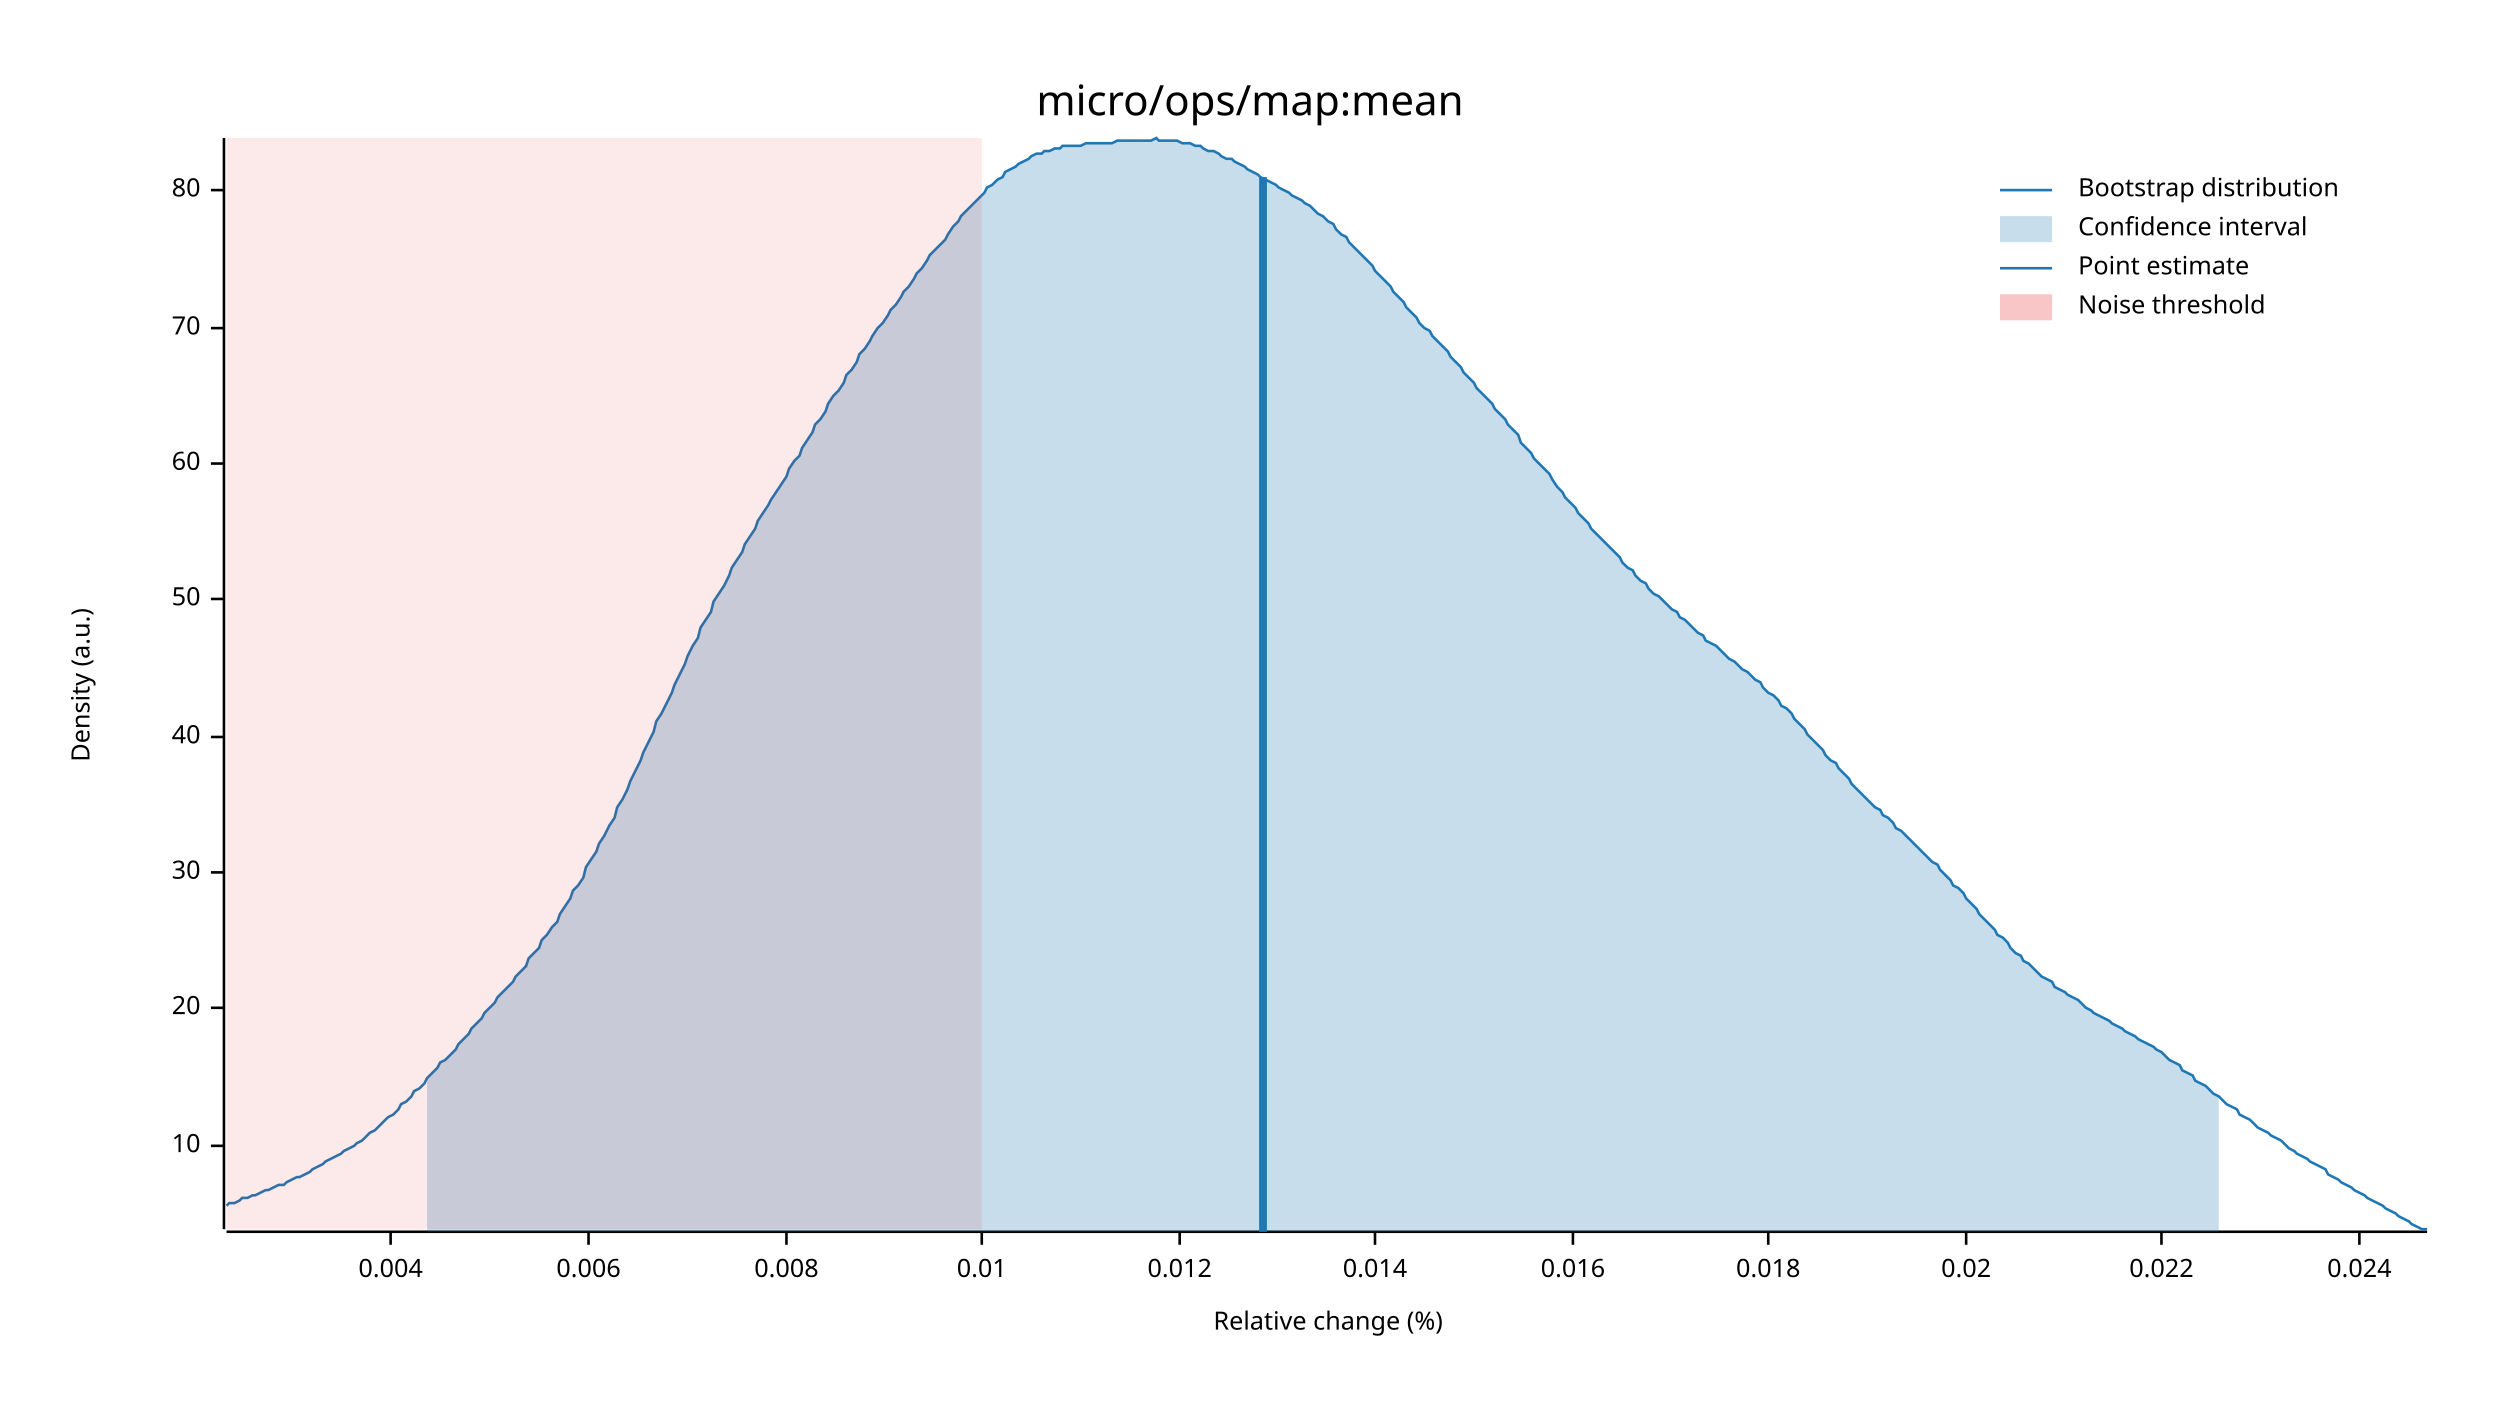
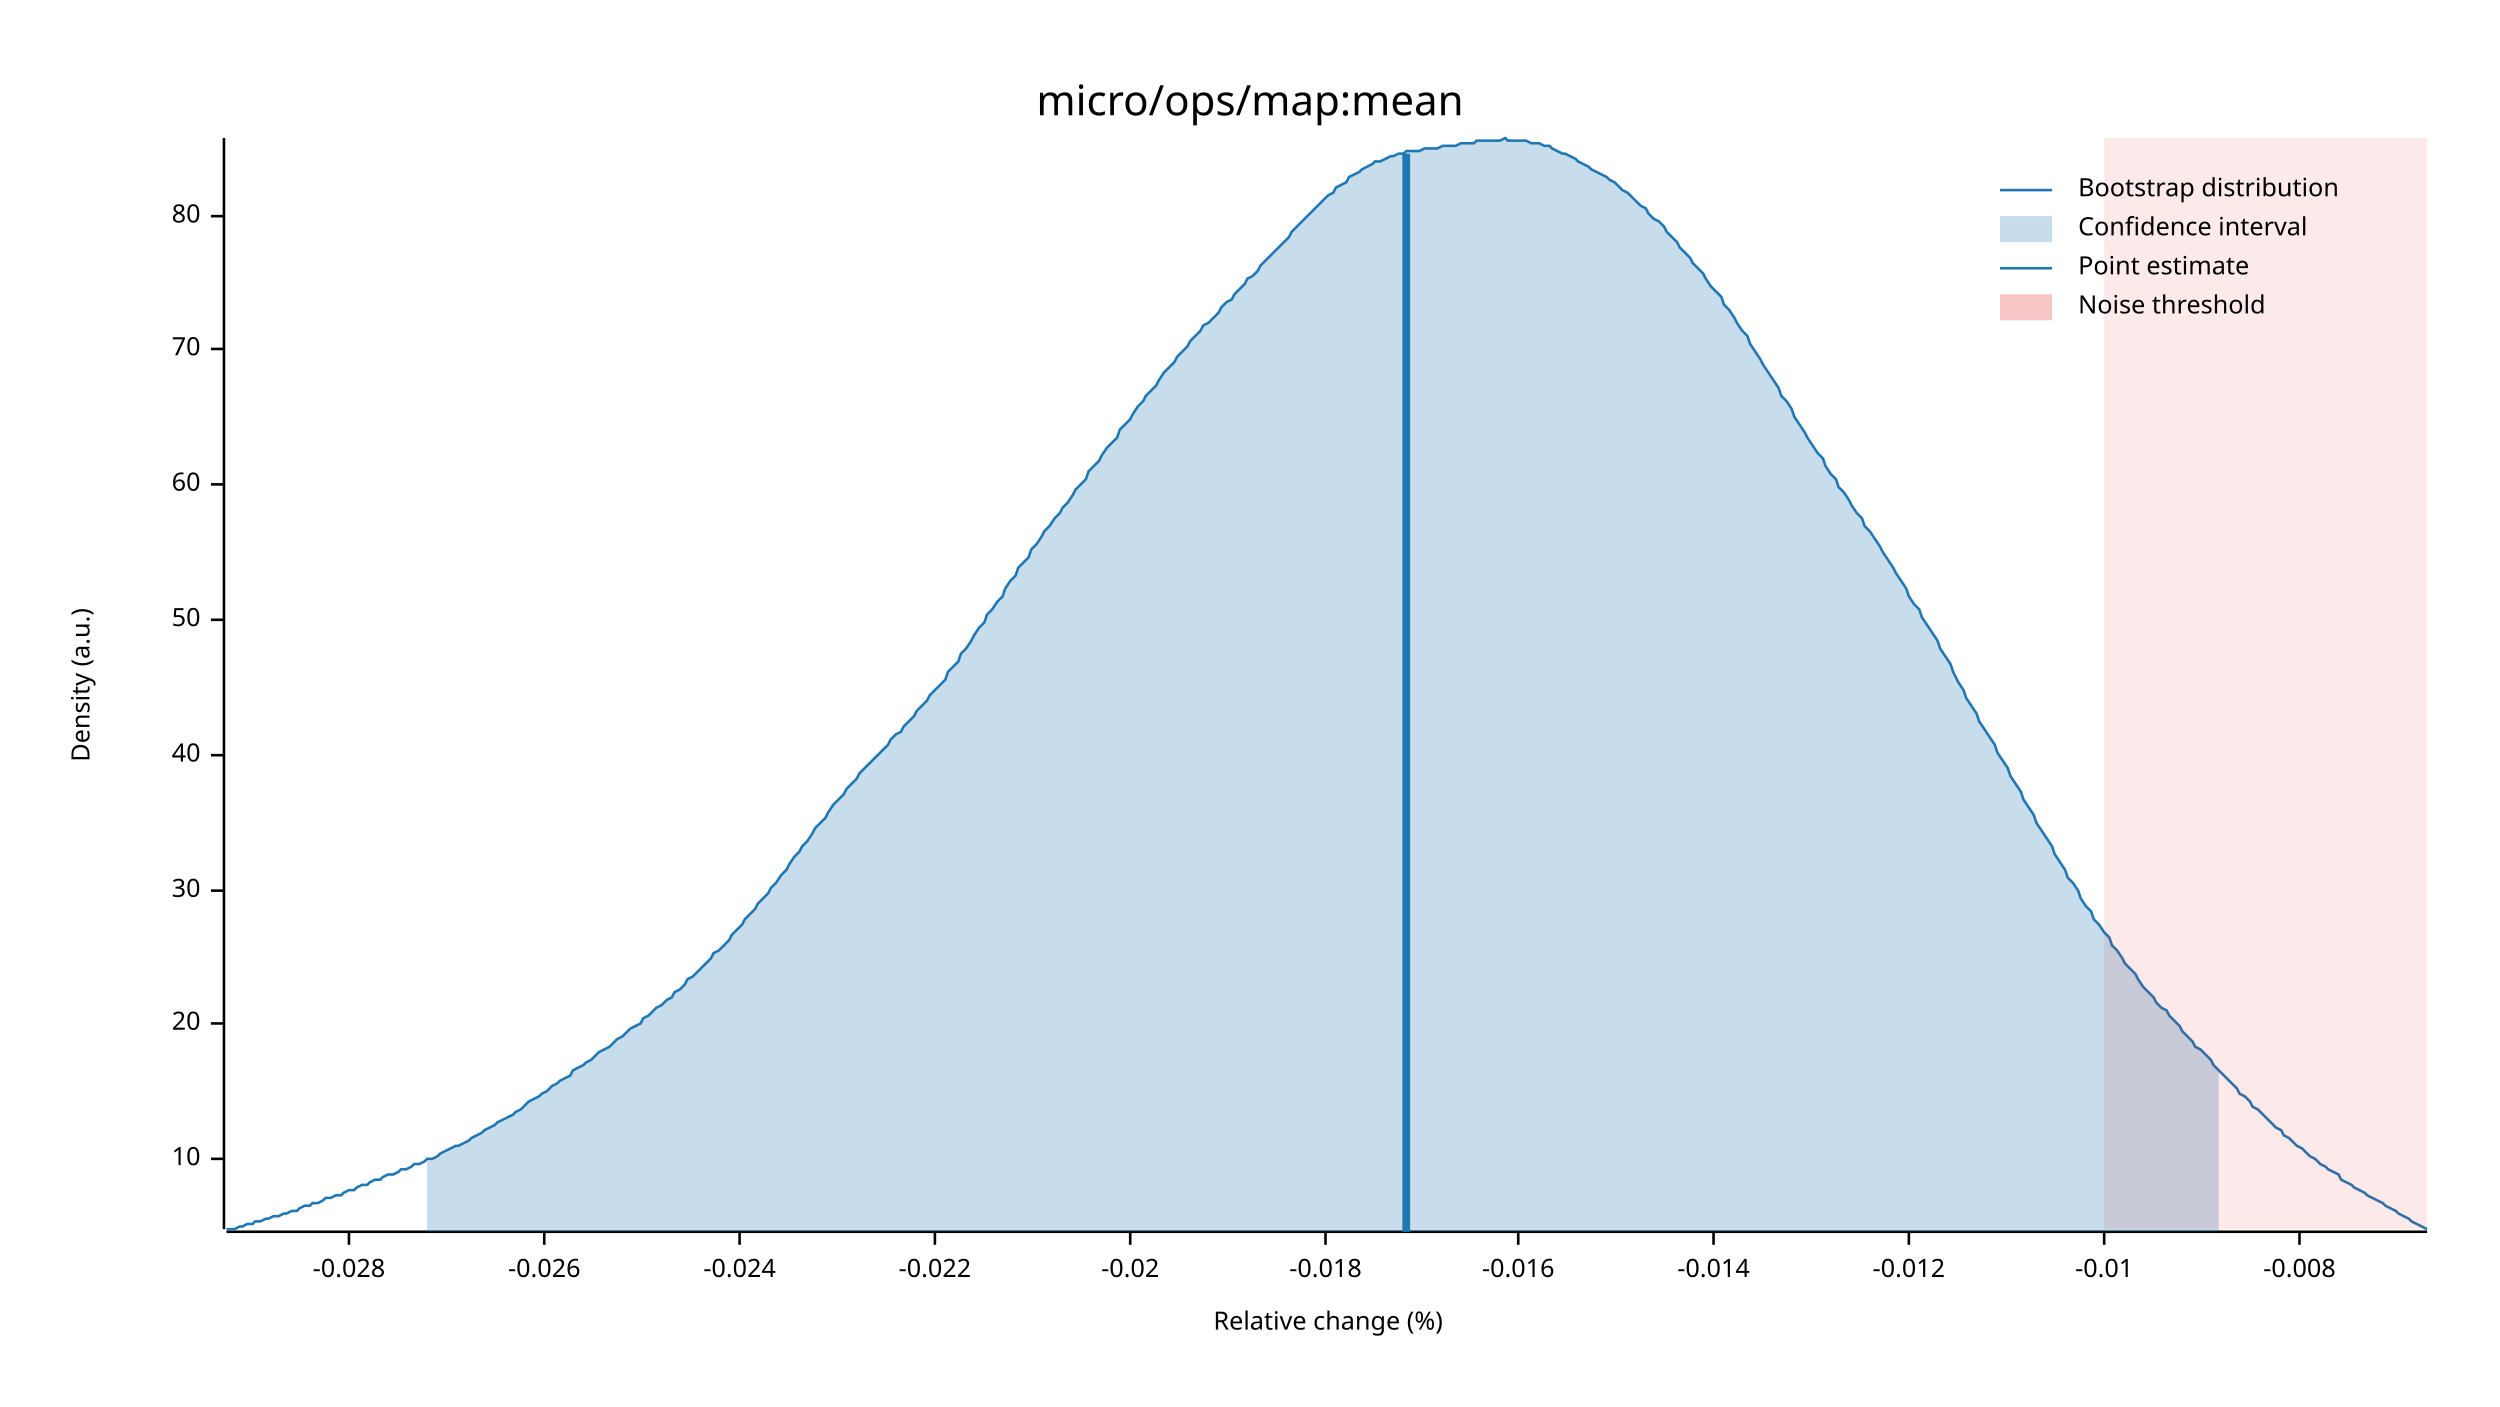
<svg xmlns="http://www.w3.org/2000/svg" width="960" height="540" viewBox="0 0 960 540">
  <text x="480" y="32" dy="0.76em" text-anchor="middle" font-family="sans-serif" font-size="16.129" opacity="1" fill="#000000">
micro/ops/map:mean
</text>
  <text x="27" y="263" dy="0.76em" text-anchor="middle" font-family="sans-serif" font-size="9.677" opacity="1" fill="#000000" transform="rotate(270, 27, 263)">
Density (a.u.)
</text>
  <text x="510" y="513" dy="-0.5ex" text-anchor="middle" font-family="sans-serif" font-size="9.677" opacity="1" fill="#000000">
Relative change (%)
</text>
  <polyline fill="none" opacity="1" stroke="#000000" stroke-width="1" points="86,53 86,472 " />
-   <text x="77" y="440" dy="0.5ex" text-anchor="end" font-family="sans-serif" font-size="9.677" opacity="1" fill="#000000">
+   <text x="77" y="445" dy="0.5ex" text-anchor="end" font-family="sans-serif" font-size="9.677" opacity="1" fill="#000000">
10
</text>
-   <polyline fill="none" opacity="1" stroke="#000000" stroke-width="1" points="81,440 86,440 " />
-   <text x="77" y="387" dy="0.5ex" text-anchor="end" font-family="sans-serif" font-size="9.677" opacity="1" fill="#000000">
+   <polyline fill="none" opacity="1" stroke="#000000" stroke-width="1" points="81,445 86,445 " />
+   <text x="77" y="393" dy="0.5ex" text-anchor="end" font-family="sans-serif" font-size="9.677" opacity="1" fill="#000000">
20
</text>
-   <polyline fill="none" opacity="1" stroke="#000000" stroke-width="1" points="81,387 86,387 " />
-   <text x="77" y="335" dy="0.5ex" text-anchor="end" font-family="sans-serif" font-size="9.677" opacity="1" fill="#000000">
+   <polyline fill="none" opacity="1" stroke="#000000" stroke-width="1" points="81,393 86,393 " />
+   <text x="77" y="342" dy="0.5ex" text-anchor="end" font-family="sans-serif" font-size="9.677" opacity="1" fill="#000000">
30
</text>
-   <polyline fill="none" opacity="1" stroke="#000000" stroke-width="1" points="81,335 86,335 " />
-   <text x="77" y="283" dy="0.5ex" text-anchor="end" font-family="sans-serif" font-size="9.677" opacity="1" fill="#000000">
+   <polyline fill="none" opacity="1" stroke="#000000" stroke-width="1" points="81,342 86,342 " />
+   <text x="77" y="290" dy="0.5ex" text-anchor="end" font-family="sans-serif" font-size="9.677" opacity="1" fill="#000000">
40
</text>
-   <polyline fill="none" opacity="1" stroke="#000000" stroke-width="1" points="81,283 86,283 " />
-   <text x="77" y="230" dy="0.5ex" text-anchor="end" font-family="sans-serif" font-size="9.677" opacity="1" fill="#000000">
+   <polyline fill="none" opacity="1" stroke="#000000" stroke-width="1" points="81,290 86,290 " />
+   <text x="77" y="238" dy="0.5ex" text-anchor="end" font-family="sans-serif" font-size="9.677" opacity="1" fill="#000000">
50
</text>
-   <polyline fill="none" opacity="1" stroke="#000000" stroke-width="1" points="81,230 86,230 " />
-   <text x="77" y="178" dy="0.5ex" text-anchor="end" font-family="sans-serif" font-size="9.677" opacity="1" fill="#000000">
+   <polyline fill="none" opacity="1" stroke="#000000" stroke-width="1" points="81,238 86,238 " />
+   <text x="77" y="186" dy="0.5ex" text-anchor="end" font-family="sans-serif" font-size="9.677" opacity="1" fill="#000000">
60
</text>
-   <polyline fill="none" opacity="1" stroke="#000000" stroke-width="1" points="81,178 86,178 " />
-   <text x="77" y="126" dy="0.5ex" text-anchor="end" font-family="sans-serif" font-size="9.677" opacity="1" fill="#000000">
+   <polyline fill="none" opacity="1" stroke="#000000" stroke-width="1" points="81,186 86,186 " />
+   <text x="77" y="134" dy="0.5ex" text-anchor="end" font-family="sans-serif" font-size="9.677" opacity="1" fill="#000000">
70
</text>
-   <polyline fill="none" opacity="1" stroke="#000000" stroke-width="1" points="81,126 86,126 " />
-   <text x="77" y="73" dy="0.5ex" text-anchor="end" font-family="sans-serif" font-size="9.677" opacity="1" fill="#000000">
+   <polyline fill="none" opacity="1" stroke="#000000" stroke-width="1" points="81,134 86,134 " />
+   <text x="77" y="83" dy="0.5ex" text-anchor="end" font-family="sans-serif" font-size="9.677" opacity="1" fill="#000000">
80
</text>
-   <polyline fill="none" opacity="1" stroke="#000000" stroke-width="1" points="81,73 86,73 " />
+   <polyline fill="none" opacity="1" stroke="#000000" stroke-width="1" points="81,83 86,83 " />
  <polyline fill="none" opacity="1" stroke="#000000" stroke-width="1" points="87,473 932,473 " />
-   <text x="150" y="483" dy="0.76em" text-anchor="middle" font-family="sans-serif" font-size="9.677" opacity="1" fill="#000000">
- 0.004
+   <text x="134" y="483" dy="0.76em" text-anchor="middle" font-family="sans-serif" font-size="9.677" opacity="1" fill="#000000">
+ -0.028
</text>
-   <polyline fill="none" opacity="1" stroke="#000000" stroke-width="1" points="150,473 150,478 " />
-   <text x="226" y="483" dy="0.76em" text-anchor="middle" font-family="sans-serif" font-size="9.677" opacity="1" fill="#000000">
- 0.006
+   <polyline fill="none" opacity="1" stroke="#000000" stroke-width="1" points="134,473 134,478 " />
+   <text x="209" y="483" dy="0.76em" text-anchor="middle" font-family="sans-serif" font-size="9.677" opacity="1" fill="#000000">
+ -0.026
</text>
-   <polyline fill="none" opacity="1" stroke="#000000" stroke-width="1" points="226,473 226,478 " />
-   <text x="302" y="483" dy="0.76em" text-anchor="middle" font-family="sans-serif" font-size="9.677" opacity="1" fill="#000000">
- 0.008
+   <polyline fill="none" opacity="1" stroke="#000000" stroke-width="1" points="209,473 209,478 " />
+   <text x="284" y="483" dy="0.76em" text-anchor="middle" font-family="sans-serif" font-size="9.677" opacity="1" fill="#000000">
+ -0.024
</text>
-   <polyline fill="none" opacity="1" stroke="#000000" stroke-width="1" points="302,473 302,478 " />
-   <text x="377" y="483" dy="0.76em" text-anchor="middle" font-family="sans-serif" font-size="9.677" opacity="1" fill="#000000">
- 0.01
+   <polyline fill="none" opacity="1" stroke="#000000" stroke-width="1" points="284,473 284,478 " />
+   <text x="359" y="483" dy="0.76em" text-anchor="middle" font-family="sans-serif" font-size="9.677" opacity="1" fill="#000000">
+ -0.022
</text>
-   <polyline fill="none" opacity="1" stroke="#000000" stroke-width="1" points="377,473 377,478 " />
-   <text x="453" y="483" dy="0.76em" text-anchor="middle" font-family="sans-serif" font-size="9.677" opacity="1" fill="#000000">
- 0.012
+   <polyline fill="none" opacity="1" stroke="#000000" stroke-width="1" points="359,473 359,478 " />
+   <text x="434" y="483" dy="0.76em" text-anchor="middle" font-family="sans-serif" font-size="9.677" opacity="1" fill="#000000">
+ -0.02
</text>
-   <polyline fill="none" opacity="1" stroke="#000000" stroke-width="1" points="453,473 453,478 " />
-   <text x="528" y="483" dy="0.76em" text-anchor="middle" font-family="sans-serif" font-size="9.677" opacity="1" fill="#000000">
- 0.014
+   <polyline fill="none" opacity="1" stroke="#000000" stroke-width="1" points="434,473 434,478 " />
+   <text x="509" y="483" dy="0.76em" text-anchor="middle" font-family="sans-serif" font-size="9.677" opacity="1" fill="#000000">
+ -0.018
</text>
-   <polyline fill="none" opacity="1" stroke="#000000" stroke-width="1" points="528,473 528,478 " />
-   <text x="604" y="483" dy="0.76em" text-anchor="middle" font-family="sans-serif" font-size="9.677" opacity="1" fill="#000000">
- 0.016
+   <polyline fill="none" opacity="1" stroke="#000000" stroke-width="1" points="509,473 509,478 " />
+   <text x="583" y="483" dy="0.76em" text-anchor="middle" font-family="sans-serif" font-size="9.677" opacity="1" fill="#000000">
+ -0.016
</text>
-   <polyline fill="none" opacity="1" stroke="#000000" stroke-width="1" points="604,473 604,478 " />
-   <text x="679" y="483" dy="0.76em" text-anchor="middle" font-family="sans-serif" font-size="9.677" opacity="1" fill="#000000">
- 0.018
+   <polyline fill="none" opacity="1" stroke="#000000" stroke-width="1" points="583,473 583,478 " />
+   <text x="658" y="483" dy="0.76em" text-anchor="middle" font-family="sans-serif" font-size="9.677" opacity="1" fill="#000000">
+ -0.014
</text>
-   <polyline fill="none" opacity="1" stroke="#000000" stroke-width="1" points="679,473 679,478 " />
-   <text x="755" y="483" dy="0.76em" text-anchor="middle" font-family="sans-serif" font-size="9.677" opacity="1" fill="#000000">
- 0.02
+   <polyline fill="none" opacity="1" stroke="#000000" stroke-width="1" points="658,473 658,478 " />
+   <text x="733" y="483" dy="0.76em" text-anchor="middle" font-family="sans-serif" font-size="9.677" opacity="1" fill="#000000">
+ -0.012
</text>
-   <polyline fill="none" opacity="1" stroke="#000000" stroke-width="1" points="755,473 755,478 " />
-   <text x="830" y="483" dy="0.76em" text-anchor="middle" font-family="sans-serif" font-size="9.677" opacity="1" fill="#000000">
- 0.022
+   <polyline fill="none" opacity="1" stroke="#000000" stroke-width="1" points="733,473 733,478 " />
+   <text x="808" y="483" dy="0.76em" text-anchor="middle" font-family="sans-serif" font-size="9.677" opacity="1" fill="#000000">
+ -0.01
</text>
-   <polyline fill="none" opacity="1" stroke="#000000" stroke-width="1" points="830,473 830,478 " />
-   <text x="906" y="483" dy="0.76em" text-anchor="middle" font-family="sans-serif" font-size="9.677" opacity="1" fill="#000000">
- 0.024
+   <polyline fill="none" opacity="1" stroke="#000000" stroke-width="1" points="808,473 808,478 " />
+   <text x="883" y="483" dy="0.76em" text-anchor="middle" font-family="sans-serif" font-size="9.677" opacity="1" fill="#000000">
+ -0.008
</text>
-   <polyline fill="none" opacity="1" stroke="#000000" stroke-width="1" points="906,473 906,478 " />
-   <polyline fill="none" opacity="1" stroke="#1F78B4" stroke-width="1" points="87,463 88,462 90,462 92,461 93,460 95,460 97,459 98,459 100,458 102,457 103,457 105,456 107,455 109,455 110,454 112,453 114,452 115,452 117,451 119,450 120,449 122,448 124,447 125,446 127,445 129,444 131,443 132,442 134,441 136,440 137,439 139,438 141,436 142,435 144,434 146,432 147,431 149,429 151,428 153,426 154,424 156,423 158,421 159,419 161,418 163,416 164,414 166,412 168,410 169,408 171,407 173,405 175,403 176,401 178,399 180,397 181,395 183,393 185,391 186,389 188,387 190,385 191,383 193,381 195,379 197,377 198,375 200,373 202,371 203,368 205,366 207,364 208,361 210,359 212,356 214,354 215,351 217,348 219,345 220,342 222,340 224,337 225,333 227,330 229,327 230,324 232,321 234,317 236,314 237,310 239,307 241,303 242,300 244,296 246,292 247,289 249,285 251,281 252,277 254,274 256,270 258,266 259,263 261,259 263,255 264,252 266,248 268,245 269,241 271,238 273,235 274,231 276,228 278,225 280,221 281,218 283,215 285,212 286,209 288,206 290,203 291,200 293,197 295,194 296,192 298,189 300,186 302,183 303,180 305,177 307,175 308,172 310,169 312,166 313,163 315,161 317,158 318,155 320,152 322,150 324,147 325,144 327,142 329,139 330,136 332,134 334,131 335,129 337,126 339,124 341,121 342,119 344,117 346,114 347,112 349,110 351,107 352,105 354,103 356,100 357,98 359,96 361,94 363,92 364,90 366,87 368,85 369,83 371,81 373,79 374,78 376,76 378,74 379,72 381,71 383,69 385,68 386,66 388,65 390,64 391,63 393,62 395,61 396,60 398,59 400,59 401,58 403,58 405,57 407,57 408,56 410,56 412,56 413,56 415,56 417,55 418,55 420,55 422,55 423,55 425,55 427,55 429,54 430,54 432,54 434,54 435,54 437,54 439,54 440,54 442,54 444,53 445,54 447,54 449,54 451,54 452,54 454,55 456,55 457,55 459,56 461,56 462,57 464,58 466,58 468,59 469,60 471,61 473,61 474,62 476,63 478,64 479,65 481,66 483,67 484,68 486,69 488,70 490,71 491,72 493,73 495,74 496,75 498,76 500,77 501,78 503,79 505,81 506,82 508,83 510,85 512,86 513,88 515,90 517,91 518,93 520,95 522,97 523,98 525,100 527,102 528,104 530,106 532,108 534,110 535,112 537,114 539,116 540,118 542,120 544,122 545,124 547,126 549,127 550,129 552,131 554,133 556,135 557,137 559,139 561,141 562,143 564,145 566,147 567,149 569,151 571,153 573,155 574,157 576,159 578,161 579,163 581,165 583,167 584,170 586,172 588,174 589,176 591,178 593,180 595,182 596,184 598,187 600,189 601,191 603,193 605,195 606,197 608,199 610,201 611,203 613,205 615,207 617,209 618,210 620,212 622,214 623,216 625,218 627,219 628,221 630,223 632,224 633,226 635,228 637,229 639,231 640,232 642,234 644,235 645,237 647,238 649,240 650,241 652,243 654,244 655,246 657,247 659,248 661,250 662,251 664,253 666,254 667,255 669,257 671,258 672,259 674,261 676,262 677,264 679,266 681,267 683,269 684,271 686,272 688,274 689,276 691,278 693,280 694,282 696,284 698,286 700,288 701,290 703,292 705,293 706,295 708,297 710,299 711,301 713,303 715,305 716,306 718,308 720,310 722,311 723,313 725,314 727,316 728,318 730,319 732,321 733,322 735,324 737,326 738,327 740,329 742,331 744,332 745,334 747,336 749,338 750,340 752,341 754,343 755,345 757,347 759,349 760,351 762,353 764,355 766,357 767,359 769,360 771,362 772,364 774,366 776,367 777,369 779,370 781,372 782,373 784,375 786,376 788,377 789,379 791,380 793,381 794,382 796,383 798,384 799,385 801,387 803,388 804,389 806,390 808,391 810,392 811,393 813,394 815,395 816,396 818,397 820,398 821,399 823,400 825,401 827,402 828,403 830,404 832,406 833,407 835,408 837,409 838,411 840,412 842,413 843,415 845,416 847,417 849,419 850,420 852,421 854,423 855,424 857,425 859,426 860,428 862,429 864,430 865,431 867,433 869,434 871,435 872,436 874,437 876,438 877,439 879,441 881,442 882,443 884,444 886,445 887,446 889,447 891,448 893,449 894,451 896,452 898,453 899,454 901,455 903,456 904,457 906,458 908,459 909,460 911,461 913,462 915,463 916,464 918,465 920,466 921,467 923,468 925,469 926,470 928,471 930,472 932,472 " />
-   <polygon opacity="0.25" fill="#1F78B4" points="164,414 166,412 168,410 169,408 171,407 173,405 175,403 176,401 178,399 180,397 181,395 183,393 185,391 186,389 188,387 190,385 191,383 193,381 195,379 197,377 198,375 200,373 202,371 203,368 205,366 207,364 208,361 210,359 212,356 214,354 215,351 217,348 219,345 220,342 222,340 224,337 225,333 227,330 229,327 230,324 232,321 234,317 236,314 237,310 239,307 241,303 242,300 244,296 246,292 247,289 249,285 251,281 252,277 254,274 256,270 258,266 259,263 261,259 263,255 264,252 266,248 268,245 269,241 271,238 273,235 274,231 276,228 278,225 280,221 281,218 283,215 285,212 286,209 288,206 290,203 291,200 293,197 295,194 296,192 298,189 300,186 302,183 303,180 305,177 307,175 308,172 310,169 312,166 313,163 315,161 317,158 318,155 320,152 322,150 324,147 325,144 327,142 329,139 330,136 332,134 334,131 335,129 337,126 339,124 341,121 342,119 344,117 346,114 347,112 349,110 351,107 352,105 354,103 356,100 357,98 359,96 361,94 363,92 364,90 366,87 368,85 369,83 371,81 373,79 374,78 376,76 378,74 379,72 381,71 383,69 385,68 386,66 388,65 390,64 391,63 393,62 395,61 396,60 398,59 400,59 401,58 403,58 405,57 407,57 408,56 410,56 412,56 413,56 415,56 417,55 418,55 420,55 422,55 423,55 425,55 427,55 429,54 430,54 432,54 434,54 435,54 437,54 439,54 440,54 442,54 444,53 445,54 447,54 449,54 451,54 452,54 454,55 456,55 457,55 459,56 461,56 462,57 464,58 466,58 468,59 469,60 471,61 473,61 474,62 476,63 478,64 479,65 481,66 483,67 484,68 486,69 488,70 490,71 491,72 493,73 495,74 496,75 498,76 500,77 501,78 503,79 505,81 506,82 508,83 510,85 512,86 513,88 515,90 517,91 518,93 520,95 522,97 523,98 525,100 527,102 528,104 530,106 532,108 534,110 535,112 537,114 539,116 540,118 542,120 544,122 545,124 547,126 549,127 550,129 552,131 554,133 556,135 557,137 559,139 561,141 562,143 564,145 566,147 567,149 569,151 571,153 573,155 574,157 576,159 578,161 579,163 581,165 583,167 584,170 586,172 588,174 589,176 591,178 593,180 595,182 596,184 598,187 600,189 601,191 603,193 605,195 606,197 608,199 610,201 611,203 613,205 615,207 617,209 618,210 620,212 622,214 623,216 625,218 627,219 628,221 630,223 632,224 633,226 635,228 637,229 639,231 640,232 642,234 644,235 645,237 647,238 649,240 650,241 652,243 654,244 655,246 657,247 659,248 661,250 662,251 664,253 666,254 667,255 669,257 671,258 672,259 674,261 676,262 677,264 679,266 681,267 683,269 684,271 686,272 688,274 689,276 691,278 693,280 694,282 696,284 698,286 700,288 701,290 703,292 705,293 706,295 708,297 710,299 711,301 713,303 715,305 716,306 718,308 720,310 722,311 723,313 725,314 727,316 728,318 730,319 732,321 733,322 735,324 737,326 738,327 740,329 742,331 744,332 745,334 747,336 749,338 750,340 752,341 754,343 755,345 757,347 759,349 760,351 762,353 764,355 766,357 767,359 769,360 771,362 772,364 774,366 776,367 777,369 779,370 781,372 782,373 784,375 786,376 788,377 789,379 791,380 793,381 794,382 796,383 798,384 799,385 801,387 803,388 804,389 806,390 808,391 810,392 811,393 813,394 815,395 816,396 818,397 820,398 821,399 823,400 825,401 827,402 828,403 830,404 832,406 833,407 835,408 837,409 838,411 840,412 842,413 843,415 845,416 847,417 849,419 850,420 852,421 852,473 164,473 " />
-   <polyline fill="none" opacity="1" stroke="#1F78B4" stroke-width="3" points="485,473 485,68 " />
-   <rect x="87" y="53" width="290" height="419" opacity="0.1" fill="#E31A1C" stroke="none" />
+   <polyline fill="none" opacity="1" stroke="#000000" stroke-width="1" points="883,473 883,478 " />
+   <polyline fill="none" opacity="1" stroke="#1F78B4" stroke-width="1" points="87,472 88,472 90,472 92,471 93,471 95,470 97,470 98,469 100,469 102,468 103,468 105,467 107,467 109,466 110,466 112,465 114,465 115,464 117,463 119,463 120,462 122,462 124,461 125,460 127,460 129,459 131,459 132,458 134,457 136,457 137,456 139,455 141,455 142,454 144,453 146,453 147,452 149,451 151,451 153,450 154,449 156,449 158,448 159,447 161,447 163,446 164,445 166,445 168,444 169,443 171,442 173,441 175,440 176,440 178,439 180,438 181,437 183,436 185,435 186,434 188,433 190,432 191,431 193,430 195,429 197,428 198,427 200,426 202,424 203,423 205,422 207,421 208,420 210,419 212,417 214,416 215,415 217,414 219,413 220,411 222,410 224,409 225,408 227,407 229,405 230,404 232,403 234,402 236,400 237,399 239,398 241,396 242,395 244,394 246,393 247,391 249,390 251,388 252,387 254,386 256,384 258,383 259,381 261,380 263,378 264,376 266,375 268,373 269,372 271,370 273,368 274,366 276,365 278,363 280,361 281,359 283,357 285,355 286,353 288,351 290,349 291,347 293,345 295,343 296,341 298,339 300,336 302,334 303,332 305,329 307,327 308,325 310,323 312,320 313,318 315,316 317,314 318,312 320,309 322,307 324,305 325,303 327,301 329,299 330,297 332,295 334,293 335,292 337,290 339,288 341,286 342,284 344,282 346,281 347,279 349,277 351,275 352,273 354,271 356,269 357,267 359,265 361,263 363,261 364,258 366,256 368,254 369,251 371,249 373,246 374,244 376,241 378,239 379,236 381,234 383,231 385,229 386,226 388,223 390,221 391,218 393,216 395,214 396,211 398,209 400,206 401,204 403,202 405,199 407,197 408,195 410,193 412,190 413,188 415,186 417,184 418,181 420,179 422,177 423,175 425,172 427,170 429,168 430,165 432,163 434,161 435,159 437,156 439,154 440,152 442,150 444,148 445,146 447,143 449,141 451,139 452,137 454,135 456,133 457,131 459,129 461,127 462,125 464,124 466,122 468,120 469,118 471,116 473,115 474,113 476,111 478,109 479,107 481,106 483,104 484,102 486,100 488,98 490,96 491,95 493,93 495,91 496,89 498,87 500,85 501,84 503,82 505,80 506,79 508,77 510,75 512,74 513,72 515,71 517,70 518,68 520,67 522,66 523,65 525,64 527,63 528,62 530,62 532,61 534,60 535,60 537,59 539,59 540,58 542,58 544,58 545,58 547,57 549,57 550,57 552,57 554,56 556,56 557,56 559,56 561,55 562,55 564,55 566,55 567,54 569,54 571,54 573,54 574,54 576,54 578,53 579,54 581,54 583,54 584,54 586,54 588,55 589,55 591,55 593,56 595,56 596,57 598,58 600,59 601,59 603,60 605,61 606,62 608,63 610,64 611,65 613,66 615,67 617,68 618,69 620,70 622,72 623,73 625,74 627,76 628,77 630,79 632,80 633,82 635,84 637,85 639,87 640,89 642,91 644,93 645,95 647,97 649,99 650,101 652,103 654,105 655,107 657,110 659,112 661,114 662,117 664,119 666,122 667,124 669,127 671,129 672,132 674,135 676,138 677,140 679,143 681,146 683,149 684,152 686,154 688,157 689,160 691,163 693,166 694,168 696,171 698,174 700,176 701,179 703,182 705,184 706,187 708,189 710,192 711,194 713,197 715,199 716,202 718,204 720,207 722,210 723,212 725,215 727,218 728,220 730,223 732,226 733,229 735,232 737,234 738,237 740,240 742,243 744,246 745,249 747,252 749,255 750,258 752,262 754,265 755,268 757,271 759,274 760,277 762,280 764,283 766,286 767,289 769,292 771,295 772,298 774,301 776,304 777,307 779,310 781,313 782,316 784,319 786,322 788,325 789,328 791,331 793,334 794,337 796,339 798,342 799,345 801,348 803,350 804,353 806,355 808,358 810,360 811,363 813,365 815,368 816,370 818,372 820,374 821,376 823,379 825,381 827,383 828,385 830,387 832,388 833,390 835,392 837,394 838,396 840,398 842,400 843,402 845,403 847,405 849,407 850,409 852,411 854,413 855,414 857,416 859,418 860,420 862,421 864,423 865,425 867,426 869,428 871,430 872,431 874,433 876,434 877,436 879,437 881,439 882,440 884,441 886,443 887,444 889,445 891,447 893,448 894,449 896,450 898,451 899,453 901,454 903,455 904,456 906,457 908,458 909,459 911,460 913,461 915,462 916,463 918,464 920,465 921,466 923,467 925,468 926,469 928,470 930,471 932,472 " />
+   <polygon opacity="0.25" fill="#1F78B4" points="164,445 166,445 168,444 169,443 171,442 173,441 175,440 176,440 178,439 180,438 181,437 183,436 185,435 186,434 188,433 190,432 191,431 193,430 195,429 197,428 198,427 200,426 202,424 203,423 205,422 207,421 208,420 210,419 212,417 214,416 215,415 217,414 219,413 220,411 222,410 224,409 225,408 227,407 229,405 230,404 232,403 234,402 236,400 237,399 239,398 241,396 242,395 244,394 246,393 247,391 249,390 251,388 252,387 254,386 256,384 258,383 259,381 261,380 263,378 264,376 266,375 268,373 269,372 271,370 273,368 274,366 276,365 278,363 280,361 281,359 283,357 285,355 286,353 288,351 290,349 291,347 293,345 295,343 296,341 298,339 300,336 302,334 303,332 305,329 307,327 308,325 310,323 312,320 313,318 315,316 317,314 318,312 320,309 322,307 324,305 325,303 327,301 329,299 330,297 332,295 334,293 335,292 337,290 339,288 341,286 342,284 344,282 346,281 347,279 349,277 351,275 352,273 354,271 356,269 357,267 359,265 361,263 363,261 364,258 366,256 368,254 369,251 371,249 373,246 374,244 376,241 378,239 379,236 381,234 383,231 385,229 386,226 388,223 390,221 391,218 393,216 395,214 396,211 398,209 400,206 401,204 403,202 405,199 407,197 408,195 410,193 412,190 413,188 415,186 417,184 418,181 420,179 422,177 423,175 425,172 427,170 429,168 430,165 432,163 434,161 435,159 437,156 439,154 440,152 442,150 444,148 445,146 447,143 449,141 451,139 452,137 454,135 456,133 457,131 459,129 461,127 462,125 464,124 466,122 468,120 469,118 471,116 473,115 474,113 476,111 478,109 479,107 481,106 483,104 484,102 486,100 488,98 490,96 491,95 493,93 495,91 496,89 498,87 500,85 501,84 503,82 505,80 506,79 508,77 510,75 512,74 513,72 515,71 517,70 518,68 520,67 522,66 523,65 525,64 527,63 528,62 530,62 532,61 534,60 535,60 537,59 539,59 540,58 542,58 544,58 545,58 547,57 549,57 550,57 552,57 554,56 556,56 557,56 559,56 561,55 562,55 564,55 566,55 567,54 569,54 571,54 573,54 574,54 576,54 578,53 579,54 581,54 583,54 584,54 586,54 588,55 589,55 591,55 593,56 595,56 596,57 598,58 600,59 601,59 603,60 605,61 606,62 608,63 610,64 611,65 613,66 615,67 617,68 618,69 620,70 622,72 623,73 625,74 627,76 628,77 630,79 632,80 633,82 635,84 637,85 639,87 640,89 642,91 644,93 645,95 647,97 649,99 650,101 652,103 654,105 655,107 657,110 659,112 661,114 662,117 664,119 666,122 667,124 669,127 671,129 672,132 674,135 676,138 677,140 679,143 681,146 683,149 684,152 686,154 688,157 689,160 691,163 693,166 694,168 696,171 698,174 700,176 701,179 703,182 705,184 706,187 708,189 710,192 711,194 713,197 715,199 716,202 718,204 720,207 722,210 723,212 725,215 727,218 728,220 730,223 732,226 733,229 735,232 737,234 738,237 740,240 742,243 744,246 745,249 747,252 749,255 750,258 752,262 754,265 755,268 757,271 759,274 760,277 762,280 764,283 766,286 767,289 769,292 771,295 772,298 774,301 776,304 777,307 779,310 781,313 782,316 784,319 786,322 788,325 789,328 791,331 793,334 794,337 796,339 798,342 799,345 801,348 803,350 804,353 806,355 808,358 810,360 811,363 813,365 815,368 816,370 818,372 820,374 821,376 823,379 825,381 827,383 828,385 830,387 832,388 833,390 835,392 837,394 838,396 840,398 842,400 843,402 845,403 847,405 849,407 850,409 852,411 852,473 164,473 " />
+   <polyline fill="none" opacity="1" stroke="#1F78B4" stroke-width="3" points="540,473 540,59 " />
+   <rect x="808" y="53" width="124" height="419" opacity="0.1" fill="#E31A1C" stroke="none" />
  <text x="798" y="68" dy="0.76em" text-anchor="start" font-family="sans-serif" font-size="9.677" opacity="1" fill="#000000">
Bootstrap distribution
</text>
  <text x="798" y="83" dy="0.76em" text-anchor="start" font-family="sans-serif" font-size="9.677" opacity="1" fill="#000000">
Confidence interval
</text>
  <text x="798" y="98" dy="0.76em" text-anchor="start" font-family="sans-serif" font-size="9.677" opacity="1" fill="#000000">
Point estimate
</text>
  <text x="798" y="113" dy="0.76em" text-anchor="start" font-family="sans-serif" font-size="9.677" opacity="1" fill="#000000">
Noise threshold
</text>
  <polyline fill="none" opacity="1" stroke="#1F78B4" stroke-width="1" points="768,73 788,73 " />
  <rect x="768" y="83" width="20" height="10" opacity="0.25" fill="#1F78B4" stroke="none" />
  <polyline fill="none" opacity="1" stroke="#1F78B4" stroke-width="1" points="768,103 788,103 " />
  <rect x="768" y="113" width="20" height="10" opacity="0.25" fill="#E31A1C" stroke="none" />
</svg>
